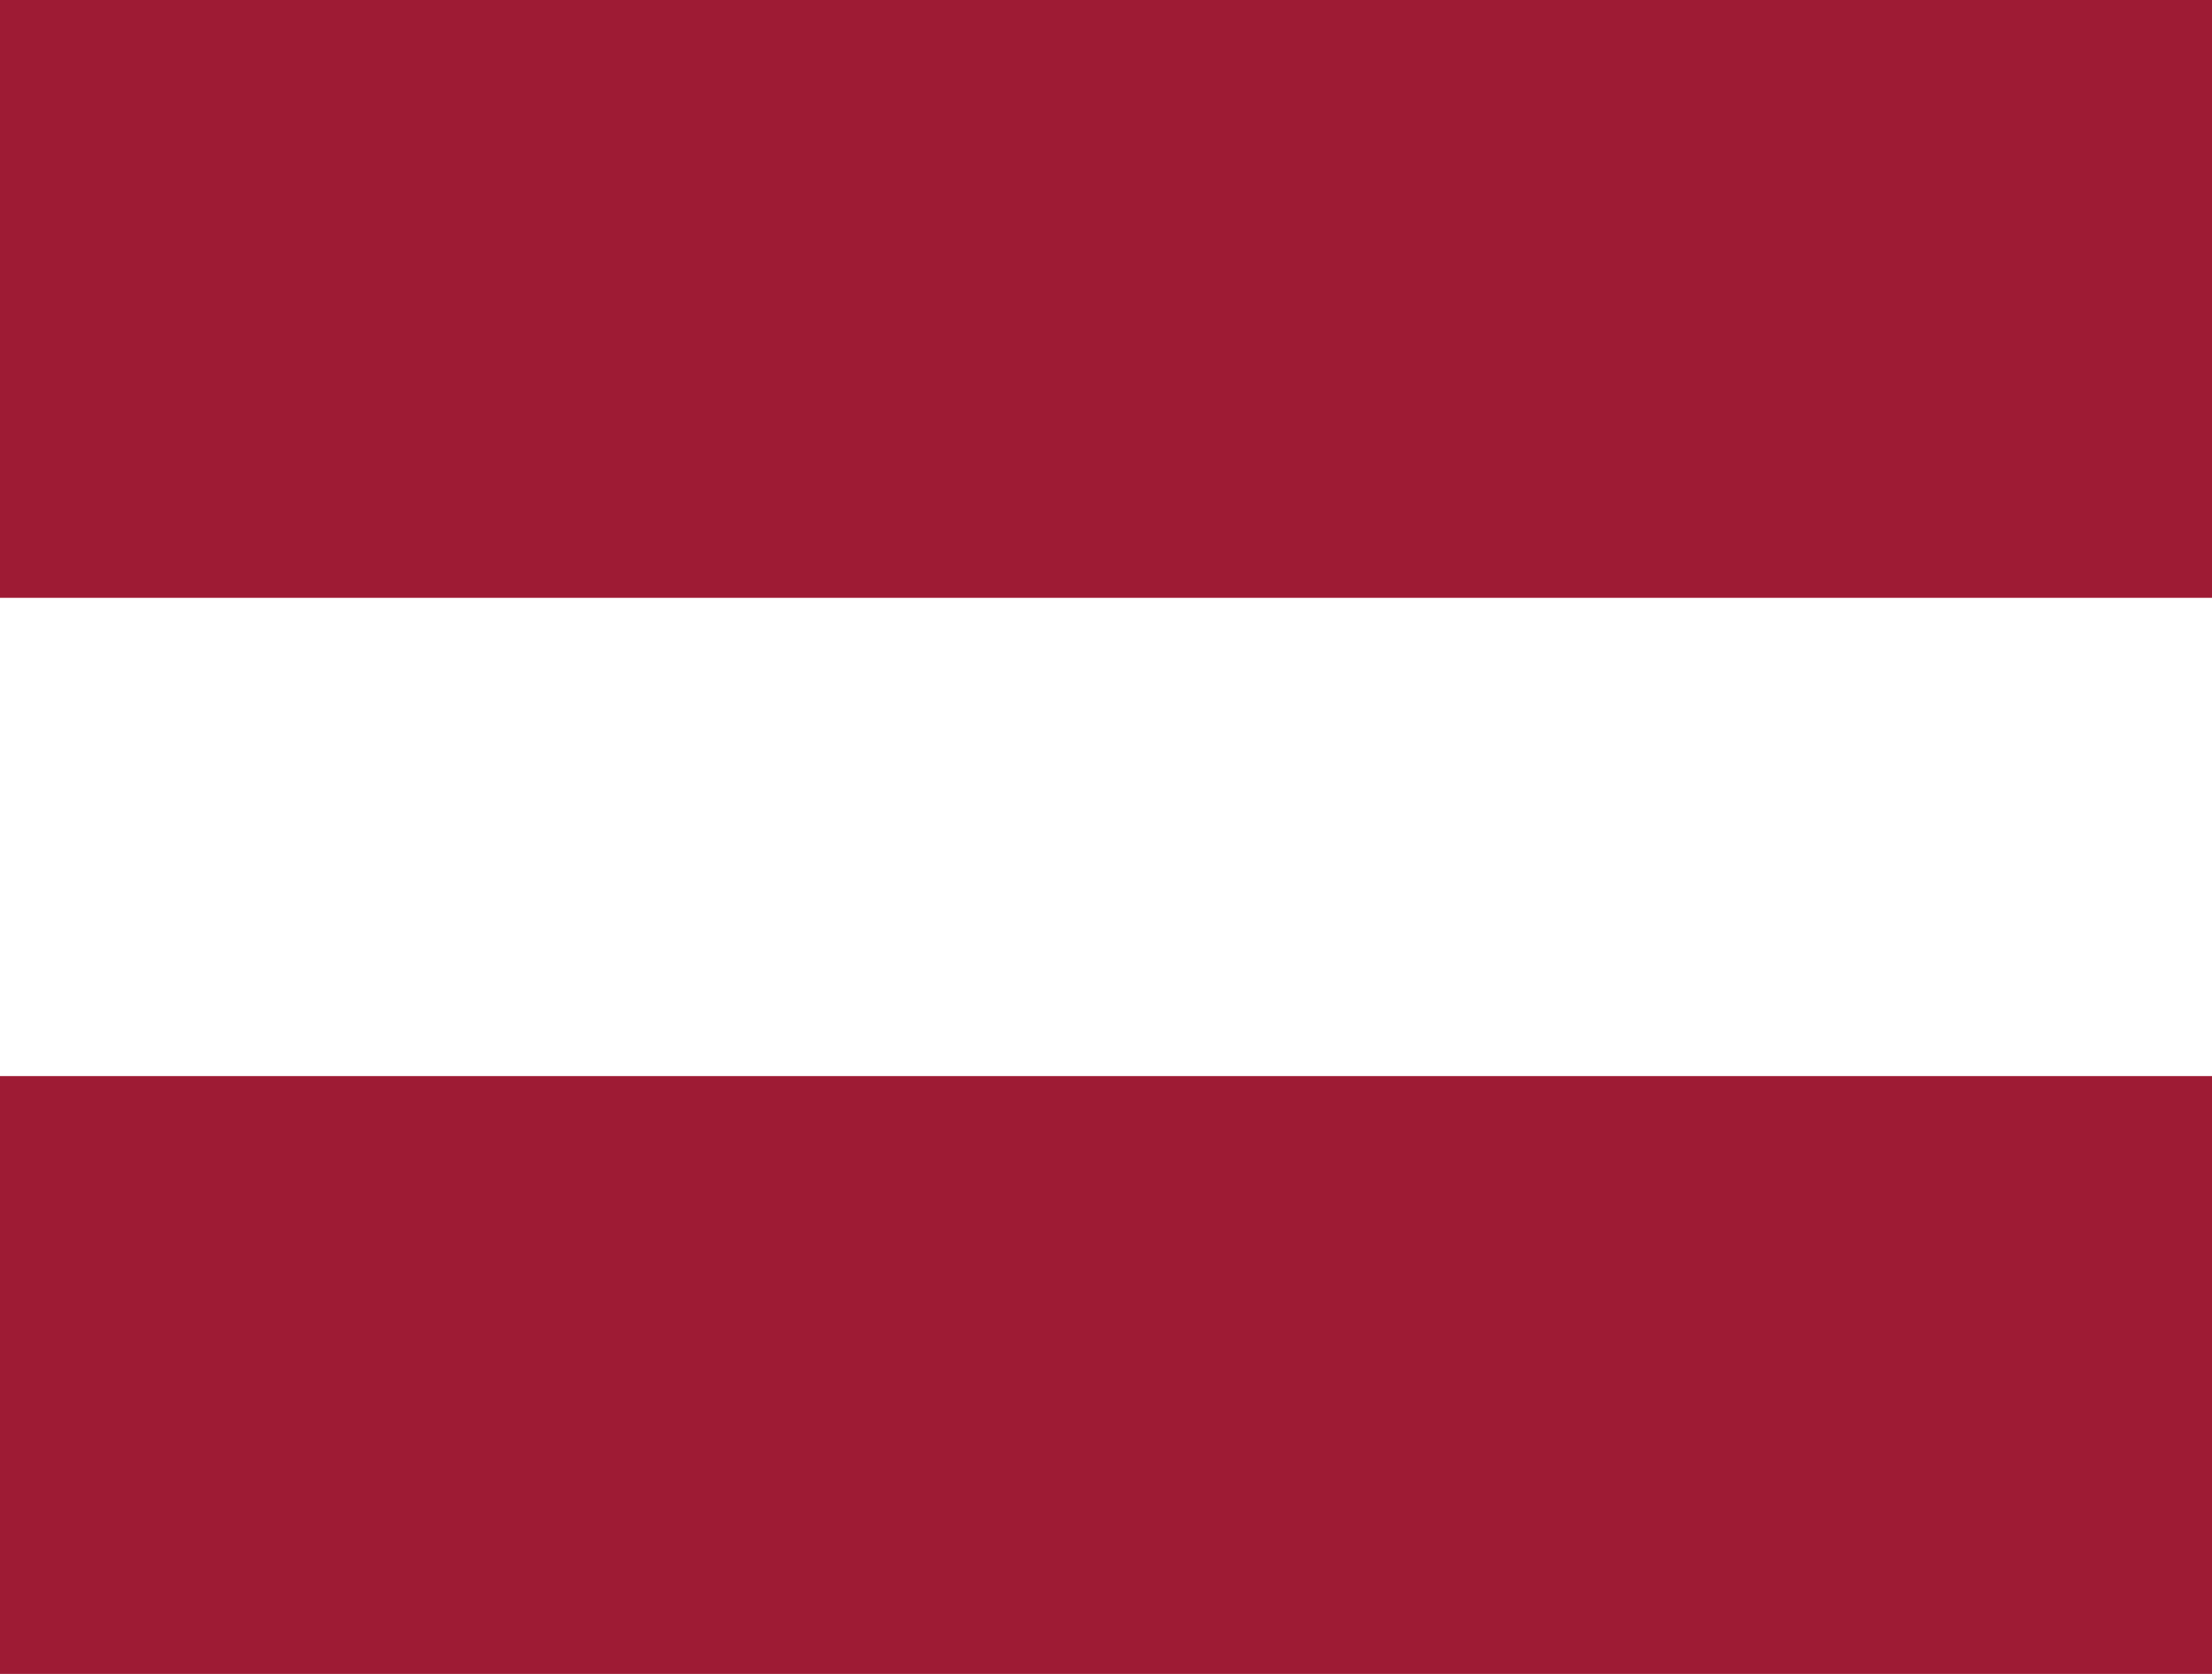
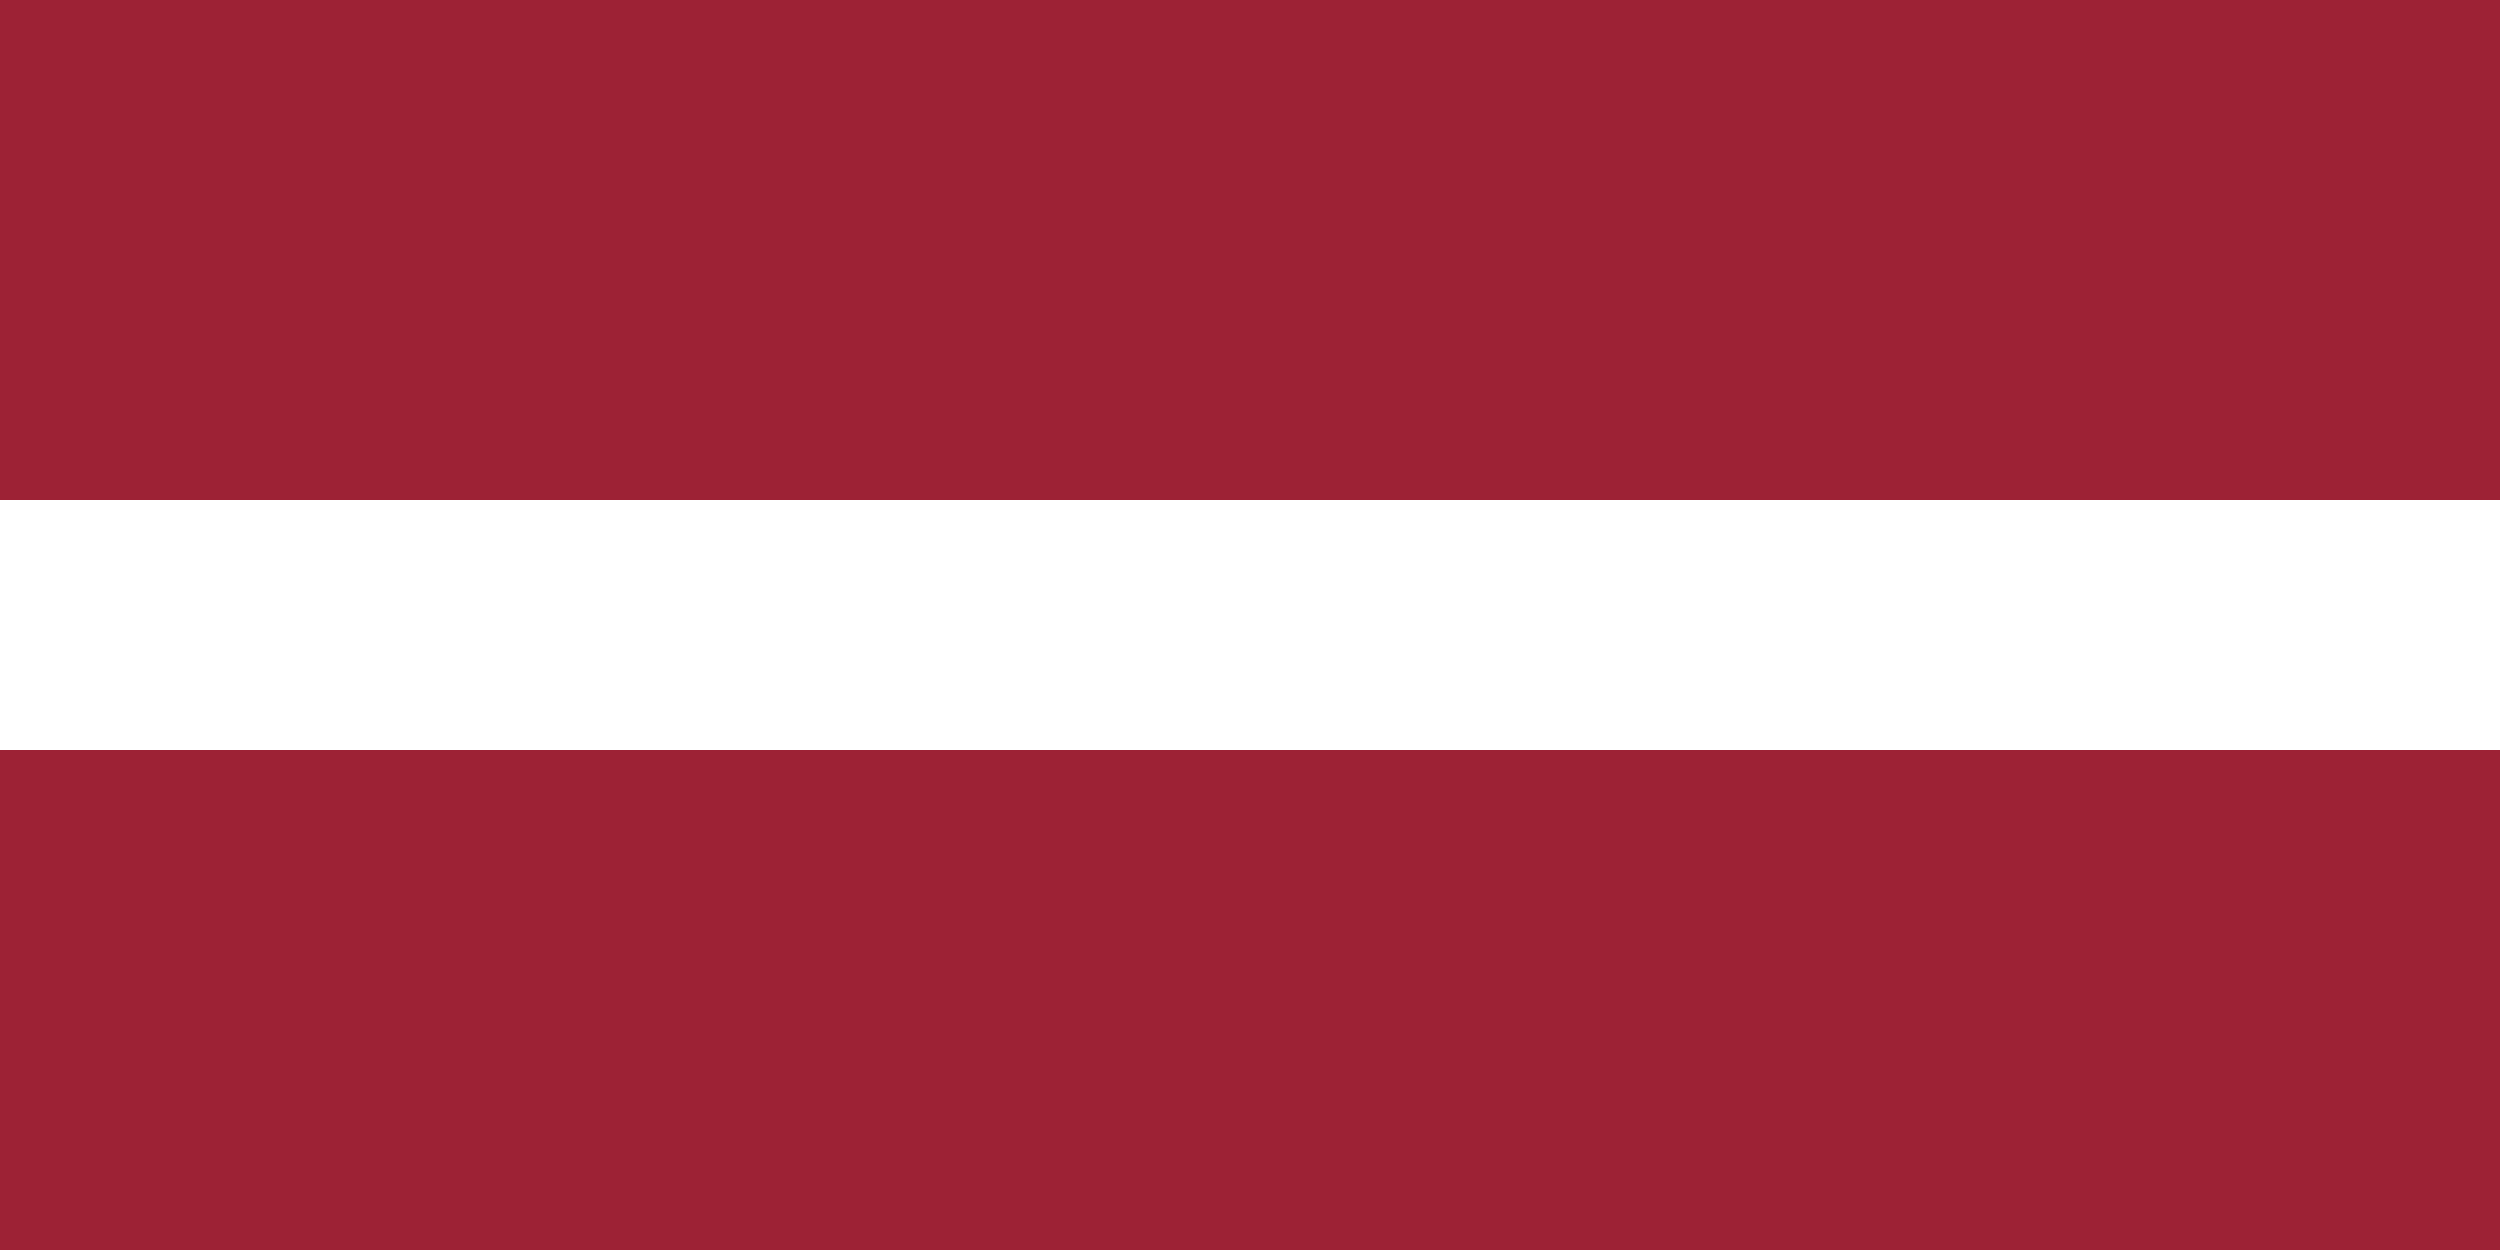
- <svg xmlns="http://www.w3.org/2000/svg" width="37" height="28" viewBox="0 0 37 28">
-   <rect width="37" height="28" fill="#9E1B34" />
-   <rect y="10" width="37" height="8" fill="#FFFFFF" />
+ <svg xmlns="http://www.w3.org/2000/svg" width="1200" height="600" viewBox="0 0 1200 600" preserveAspectRatio="xMidYMid slice">
+   <path fill="#9D2235" d="M0 0h1200v600H0" />
+   <path fill="#FFF" d="M0 240h1200v120H0" />
</svg>
